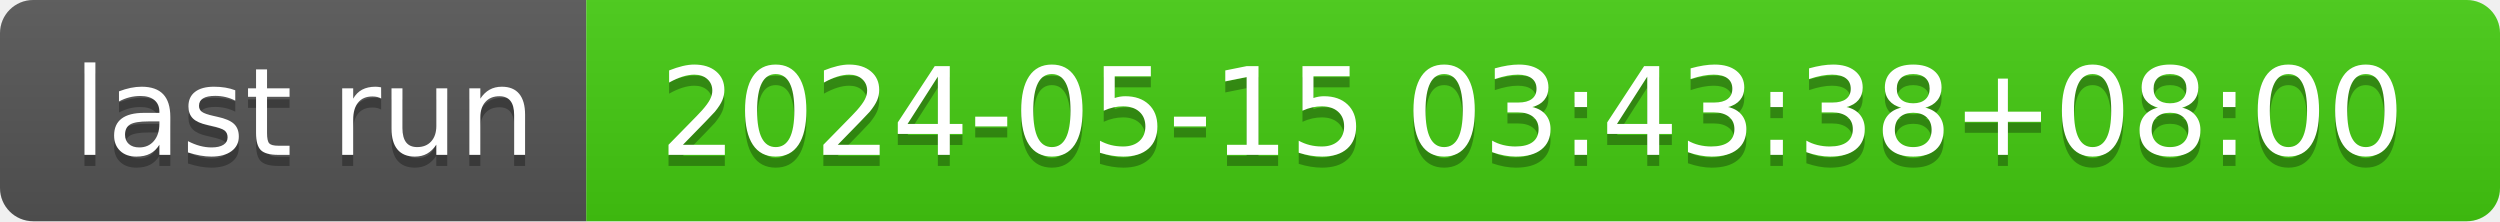
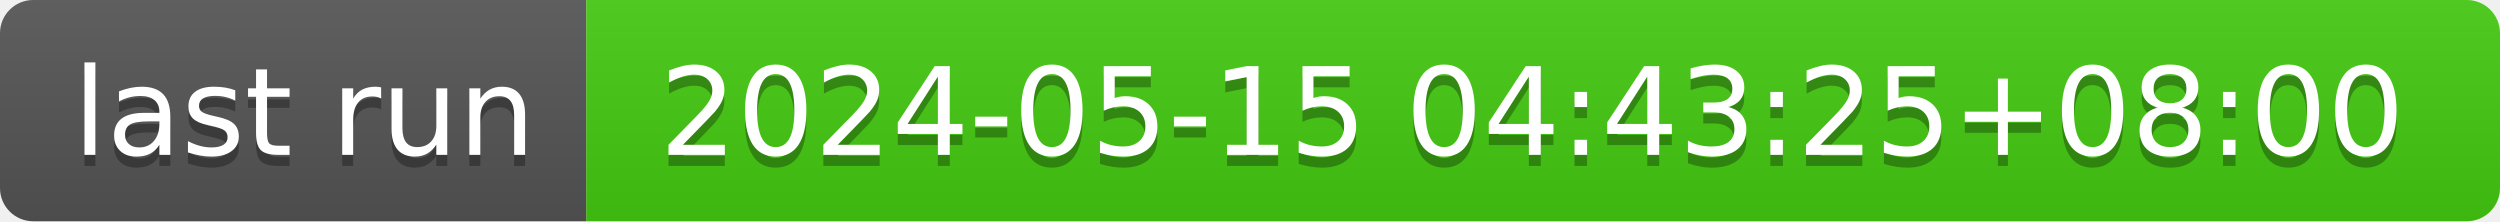
- <svg xmlns="http://www.w3.org/2000/svg" width="226" height="20" role="img" aria-label="last run: 2024-05-15 03:43:38+08:00">
+ <svg xmlns="http://www.w3.org/2000/svg" width="226" height="20" role="img" aria-label="last run: 2024-05-15 04:43:25+08:00">
  <linearGradient id="s" x2="0" y2="100%">
    <stop offset="0" stop-color="#bbb" stop-opacity=".1" />
    <stop offset="1" stop-opacity=".1" />
  </linearGradient>
  <clipPath id="r">
    <rect width="226" height="20" rx="3" fill="#fff" />
  </clipPath>
  <g clip-path="url(#r)">
    <rect width="53" height="20" fill="#555" />
    <rect x="53" width="173" height="20" fill="#4c1" />
    <rect width="226" height="20" fill="url(#s)" />
  </g>
  <g fill="#fff" text-anchor="middle" font-family="Verdana,Geneva,DejaVu Sans,sans-serif" text-rendering="geometricPrecision" font-size="110">
    <text aria-hidden="true" x="275" y="150" fill="#010101" fill-opacity=".3" transform="scale(.1)" textLength="430">last run</text>
    <text x="275" y="140" transform="scale(.1)" fill="#fff" textLength="430">last run</text>
-     <text aria-hidden="true" x="1385" y="150" fill="#010101" fill-opacity=".3" transform="scale(.1)" textLength="1630">2024-05-15 03:43:38+08:00</text>
-     <text x="1385" y="140" transform="scale(.1)" fill="#fff" textLength="1630">2024-05-15 03:43:38+08:00</text>
+     <text aria-hidden="true" x="1385" y="150" fill="#010101" fill-opacity=".3" transform="scale(.1)" textLength="1630">2024-05-15 04:43:25+08:00</text>
+     <text x="1385" y="140" transform="scale(.1)" fill="#fff" textLength="1630">2024-05-15 04:43:25+08:00</text>
  </g>
</svg>
